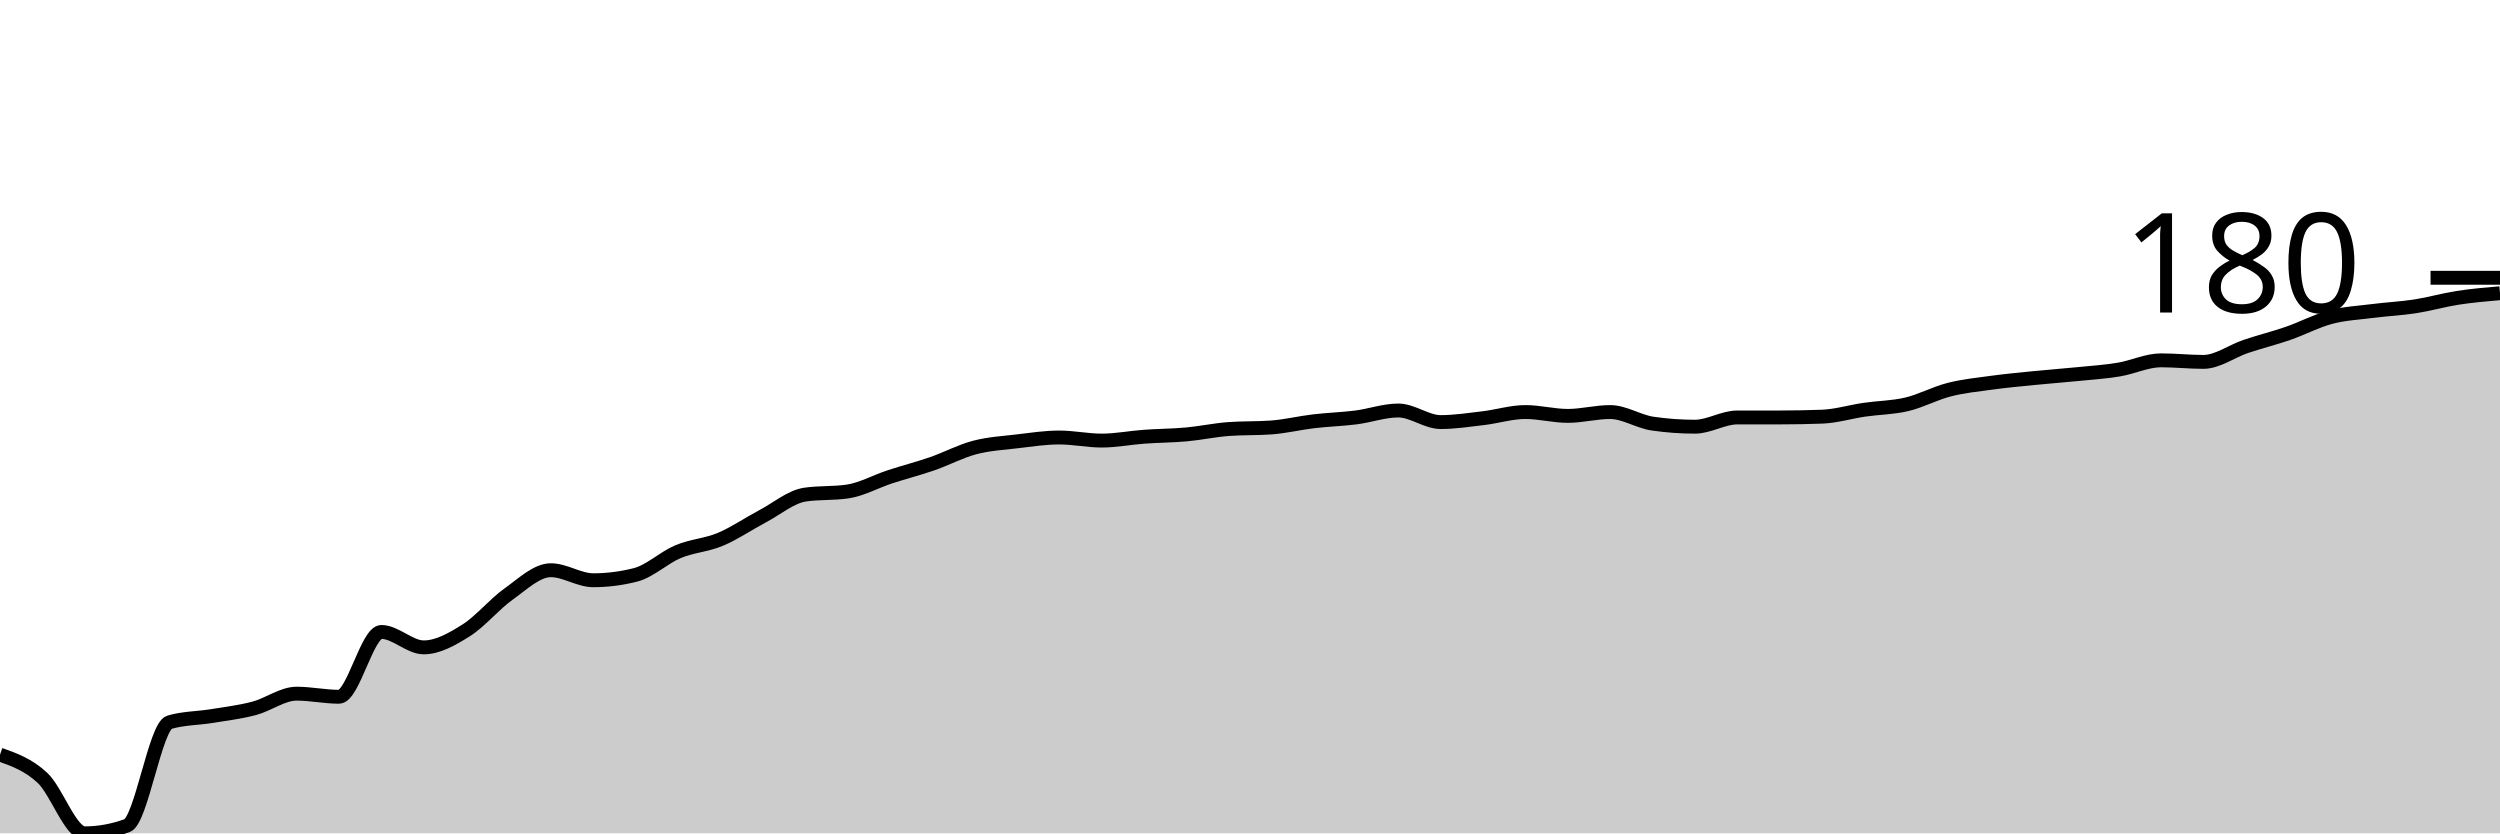
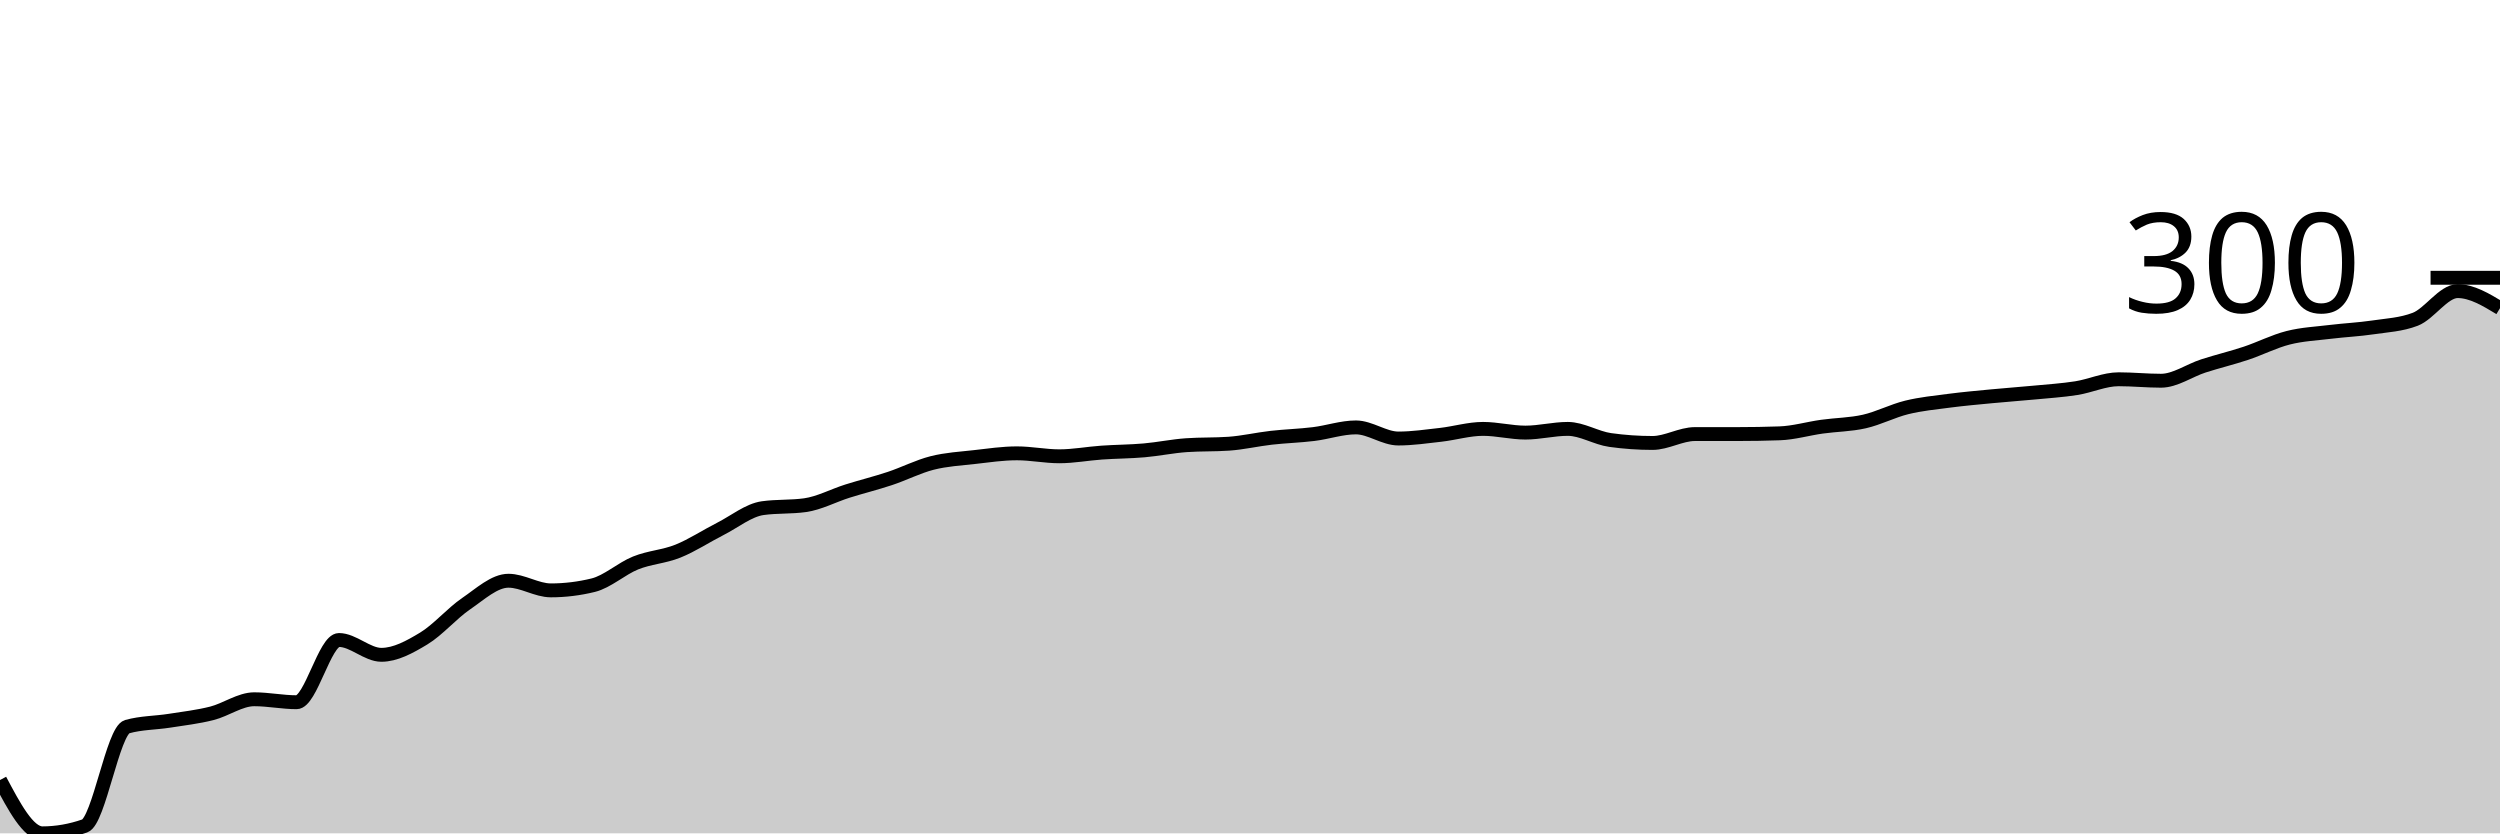
<svg xmlns="http://www.w3.org/2000/svg" viewBox="0 0 180 60">
  <g transform="translate(0,20)">
-     <path class="area" fill="rgba(0, 0, 0, 0.2)" d="M0,34.333C1.017,34.694,2.034,35.056,3.051,36C4.068,36.944,5.085,40,6.102,40C7.119,40,8.136,39.815,9.153,39.444C10.169,39.074,11.186,32.296,12.203,32C13.22,31.704,14.237,31.722,15.254,31.556C16.271,31.389,17.288,31.269,18.305,31C19.322,30.731,20.339,29.944,21.356,29.944C22.373,29.944,23.39,30.167,24.407,30.167C25.424,30.167,26.441,25.5,27.458,25.5C28.475,25.5,29.492,26.611,30.508,26.611C31.525,26.611,32.542,26.028,33.559,25.389C34.576,24.75,35.593,23.5,36.61,22.778C37.627,22.056,38.644,21.056,39.661,21.056C40.678,21.056,41.695,21.778,42.712,21.778C43.729,21.778,44.746,21.648,45.763,21.389C46.78,21.13,47.797,20.148,48.814,19.722C49.831,19.296,50.847,19.259,51.864,18.833C52.881,18.407,53.898,17.704,54.915,17.167C55.932,16.63,56.949,15.759,57.966,15.611C58.983,15.463,60,15.537,61.017,15.389C62.034,15.241,63.051,14.667,64.068,14.333C65.085,14,66.102,13.741,67.119,13.389C68.136,13.037,69.153,12.491,70.169,12.222C71.186,11.954,72.203,11.898,73.22,11.778C74.237,11.657,75.254,11.5,76.271,11.5C77.288,11.5,78.305,11.722,79.322,11.722C80.339,11.722,81.356,11.519,82.373,11.444C83.39,11.37,84.407,11.37,85.424,11.278C86.441,11.185,87.458,10.963,88.475,10.889C89.492,10.815,90.508,10.852,91.525,10.778C92.542,10.704,93.559,10.454,94.576,10.333C95.593,10.213,96.61,10.185,97.627,10.056C98.644,9.926,99.661,9.556,100.678,9.556C101.695,9.556,102.712,10.389,103.729,10.389C104.746,10.389,105.763,10.231,106.78,10.111C107.797,9.991,108.814,9.667,109.831,9.667C110.847,9.667,111.864,9.944,112.881,9.944C113.898,9.944,114.915,9.667,115.932,9.667C116.949,9.667,117.966,10.352,118.983,10.5C120,10.648,121.017,10.722,122.034,10.722C123.051,10.722,124.068,10.056,125.085,10.056C126.102,10.056,127.119,10.056,128.136,10.056C129.153,10.056,130.169,10.037,131.186,10C132.203,9.963,133.22,9.648,134.237,9.5C135.254,9.352,136.271,9.352,137.288,9.111C138.305,8.87,139.322,8.315,140.339,8.056C141.356,7.796,142.373,7.694,143.39,7.556C144.407,7.417,145.424,7.324,146.441,7.222C147.458,7.12,148.475,7.046,149.492,6.944C150.508,6.843,151.525,6.778,152.542,6.611C153.559,6.444,154.576,5.944,155.593,5.944C156.61,5.944,157.627,6.056,158.644,6.056C159.661,6.056,160.678,5.287,161.695,4.944C162.712,4.602,163.729,4.352,164.746,4C165.763,3.648,166.78,3.102,167.797,2.833C168.814,2.565,169.831,2.519,170.847,2.389C171.864,2.259,172.881,2.213,173.898,2.056C174.915,1.898,175.932,1.602,176.949,1.444C177.966,1.287,178.983,1.199,180,1.111L180,40C178.983,40,177.966,40,176.949,40C175.932,40,174.915,40,173.898,40C172.881,40,171.864,40,170.847,40C169.831,40,168.814,40,167.797,40C166.78,40,165.763,40,164.746,40C163.729,40,162.712,40,161.695,40C160.678,40,159.661,40,158.644,40C157.627,40,156.61,40,155.593,40C154.576,40,153.559,40,152.542,40C151.525,40,150.508,40,149.492,40C148.475,40,147.458,40,146.441,40C145.424,40,144.407,40,143.39,40C142.373,40,141.356,40,140.339,40C139.322,40,138.305,40,137.288,40C136.271,40,135.254,40,134.237,40C133.22,40,132.203,40,131.186,40C130.169,40,129.153,40,128.136,40C127.119,40,126.102,40,125.085,40C124.068,40,123.051,40,122.034,40C121.017,40,120,40,118.983,40C117.966,40,116.949,40,115.932,40C114.915,40,113.898,40,112.881,40C111.864,40,110.847,40,109.831,40C108.814,40,107.797,40,106.78,40C105.763,40,104.746,40,103.729,40C102.712,40,101.695,40,100.678,40C99.661,40,98.644,40,97.627,40C96.61,40,95.593,40,94.576,40C93.559,40,92.542,40,91.525,40C90.508,40,89.492,40,88.475,40C87.458,40,86.441,40,85.424,40C84.407,40,83.39,40,82.373,40C81.356,40,80.339,40,79.322,40C78.305,40,77.288,40,76.271,40C75.254,40,74.237,40,73.22,40C72.203,40,71.186,40,70.169,40C69.153,40,68.136,40,67.119,40C66.102,40,65.085,40,64.068,40C63.051,40,62.034,40,61.017,40C60,40,58.983,40,57.966,40C56.949,40,55.932,40,54.915,40C53.898,40,52.881,40,51.864,40C50.847,40,49.831,40,48.814,40C47.797,40,46.78,40,45.763,40C44.746,40,43.729,40,42.712,40C41.695,40,40.678,40,39.661,40C38.644,40,37.627,40,36.61,40C35.593,40,34.576,40,33.559,40C32.542,40,31.525,40,30.508,40C29.492,40,28.475,40,27.458,40C26.441,40,25.424,40,24.407,40C23.39,40,22.373,40,21.356,40C20.339,40,19.322,40,18.305,40C17.288,40,16.271,40,15.254,40C14.237,40,13.22,40,12.203,40C11.186,40,10.169,40,9.153,40C8.136,40,7.119,40,6.102,40C5.085,40,4.068,40,3.051,40C2.034,40,1.017,40,0,40Z" />
-     <path class="line" stroke="black" fill="none" d="M0,34.333C1.017,34.694,2.034,35.056,3.051,36C4.068,36.944,5.085,40,6.102,40C7.119,40,8.136,39.815,9.153,39.444C10.169,39.074,11.186,32.296,12.203,32C13.22,31.704,14.237,31.722,15.254,31.556C16.271,31.389,17.288,31.269,18.305,31C19.322,30.731,20.339,29.944,21.356,29.944C22.373,29.944,23.39,30.167,24.407,30.167C25.424,30.167,26.441,25.5,27.458,25.5C28.475,25.5,29.492,26.611,30.508,26.611C31.525,26.611,32.542,26.028,33.559,25.389C34.576,24.75,35.593,23.5,36.61,22.778C37.627,22.056,38.644,21.056,39.661,21.056C40.678,21.056,41.695,21.778,42.712,21.778C43.729,21.778,44.746,21.648,45.763,21.389C46.78,21.13,47.797,20.148,48.814,19.722C49.831,19.296,50.847,19.259,51.864,18.833C52.881,18.407,53.898,17.704,54.915,17.167C55.932,16.63,56.949,15.759,57.966,15.611C58.983,15.463,60,15.537,61.017,15.389C62.034,15.241,63.051,14.667,64.068,14.333C65.085,14,66.102,13.741,67.119,13.389C68.136,13.037,69.153,12.491,70.169,12.222C71.186,11.954,72.203,11.898,73.22,11.778C74.237,11.657,75.254,11.5,76.271,11.5C77.288,11.5,78.305,11.722,79.322,11.722C80.339,11.722,81.356,11.519,82.373,11.444C83.39,11.37,84.407,11.37,85.424,11.278C86.441,11.185,87.458,10.963,88.475,10.889C89.492,10.815,90.508,10.852,91.525,10.778C92.542,10.704,93.559,10.454,94.576,10.333C95.593,10.213,96.61,10.185,97.627,10.056C98.644,9.926,99.661,9.556,100.678,9.556C101.695,9.556,102.712,10.389,103.729,10.389C104.746,10.389,105.763,10.231,106.78,10.111C107.797,9.991,108.814,9.667,109.831,9.667C110.847,9.667,111.864,9.944,112.881,9.944C113.898,9.944,114.915,9.667,115.932,9.667C116.949,9.667,117.966,10.352,118.983,10.5C120,10.648,121.017,10.722,122.034,10.722C123.051,10.722,124.068,10.056,125.085,10.056C126.102,10.056,127.119,10.056,128.136,10.056C129.153,10.056,130.169,10.037,131.186,10C132.203,9.963,133.22,9.648,134.237,9.5C135.254,9.352,136.271,9.352,137.288,9.111C138.305,8.87,139.322,8.315,140.339,8.056C141.356,7.796,142.373,7.694,143.39,7.556C144.407,7.417,145.424,7.324,146.441,7.222C147.458,7.12,148.475,7.046,149.492,6.944C150.508,6.843,151.525,6.778,152.542,6.611C153.559,6.444,154.576,5.944,155.593,5.944C156.61,5.944,157.627,6.056,158.644,6.056C159.661,6.056,160.678,5.287,161.695,4.944C162.712,4.602,163.729,4.352,164.746,4C165.763,3.648,166.78,3.102,167.797,2.833C168.814,2.565,169.831,2.519,170.847,2.389C171.864,2.259,172.881,2.213,173.898,2.056C174.915,1.898,175.932,1.602,176.949,1.444C177.966,1.287,178.983,1.199,180,1.111" />
+     <path class="area" fill="rgba(0, 0, 0, 0.2)" d="M0,36.16C1.017,38.08,2.034,40,3.051,40C4.068,40,5.085,39.822,6.102,39.467C7.119,39.111,8.136,32.604,9.153,32.32C10.169,32.036,11.186,32.053,12.203,31.893C13.22,31.733,14.237,31.618,15.254,31.36C16.271,31.102,17.288,30.347,18.305,30.347C19.322,30.347,20.339,30.56,21.356,30.56C22.373,30.56,23.39,26.08,24.407,26.08C25.424,26.08,26.441,27.147,27.458,27.147C28.475,27.147,29.492,26.587,30.508,25.973C31.525,25.36,32.542,24.16,33.559,23.467C34.576,22.773,35.593,21.813,36.61,21.813C37.627,21.813,38.644,22.507,39.661,22.507C40.678,22.507,41.695,22.382,42.712,22.133C43.729,21.884,44.746,20.942,45.763,20.533C46.78,20.124,47.797,20.089,48.814,19.68C49.831,19.271,50.847,18.596,51.864,18.08C52.881,17.564,53.898,16.729,54.915,16.587C55.932,16.444,56.949,16.516,57.966,16.373C58.983,16.231,60,15.68,61.017,15.36C62.034,15.04,63.051,14.791,64.068,14.453C65.085,14.116,66.102,13.591,67.119,13.333C68.136,13.076,69.153,13.022,70.169,12.907C71.186,12.791,72.203,12.64,73.22,12.64C74.237,12.64,75.254,12.853,76.271,12.853C77.288,12.853,78.305,12.658,79.322,12.587C80.339,12.516,81.356,12.516,82.373,12.427C83.39,12.338,84.407,12.124,85.424,12.053C86.441,11.982,87.458,12.018,88.475,11.947C89.492,11.876,90.508,11.636,91.525,11.52C92.542,11.404,93.559,11.378,94.576,11.253C95.593,11.129,96.61,10.773,97.627,10.773C98.644,10.773,99.661,11.573,100.678,11.573C101.695,11.573,102.712,11.422,103.729,11.307C104.746,11.191,105.763,10.88,106.78,10.88C107.797,10.88,108.814,11.147,109.831,11.147C110.847,11.147,111.864,10.88,112.881,10.88C113.898,10.88,114.915,11.538,115.932,11.68C116.949,11.822,117.966,11.893,118.983,11.893C120,11.893,121.017,11.253,122.034,11.253C123.051,11.253,124.068,11.253,125.085,11.253C126.102,11.253,127.119,11.236,128.136,11.2C129.153,11.164,130.169,10.862,131.186,10.72C132.203,10.578,133.22,10.578,134.237,10.347C135.254,10.116,136.271,9.582,137.288,9.333C138.305,9.084,139.322,8.987,140.339,8.853C141.356,8.72,142.373,8.631,143.39,8.533C144.407,8.436,145.424,8.364,146.441,8.267C147.458,8.169,148.475,8.107,149.492,7.947C150.508,7.787,151.525,7.307,152.542,7.307C153.559,7.307,154.576,7.413,155.593,7.413C156.61,7.413,157.627,6.676,158.644,6.347C159.661,6.018,160.678,5.778,161.695,5.44C162.712,5.102,163.729,4.578,164.746,4.32C165.763,4.062,166.78,4.018,167.797,3.893C168.814,3.769,169.831,3.724,170.847,3.573C171.864,3.422,172.881,3.378,173.898,2.987C174.915,2.596,175.932,0.96,176.949,0.96C177.966,0.96,178.983,1.573,180,2.187L180,40C178.983,40,177.966,40,176.949,40C175.932,40,174.915,40,173.898,40C172.881,40,171.864,40,170.847,40C169.831,40,168.814,40,167.797,40C166.78,40,165.763,40,164.746,40C163.729,40,162.712,40,161.695,40C160.678,40,159.661,40,158.644,40C157.627,40,156.61,40,155.593,40C154.576,40,153.559,40,152.542,40C151.525,40,150.508,40,149.492,40C148.475,40,147.458,40,146.441,40C145.424,40,144.407,40,143.39,40C142.373,40,141.356,40,140.339,40C139.322,40,138.305,40,137.288,40C136.271,40,135.254,40,134.237,40C133.22,40,132.203,40,131.186,40C130.169,40,129.153,40,128.136,40C127.119,40,126.102,40,125.085,40C124.068,40,123.051,40,122.034,40C121.017,40,120,40,118.983,40C117.966,40,116.949,40,115.932,40C114.915,40,113.898,40,112.881,40C111.864,40,110.847,40,109.831,40C108.814,40,107.797,40,106.78,40C105.763,40,104.746,40,103.729,40C102.712,40,101.695,40,100.678,40C99.661,40,98.644,40,97.627,40C96.61,40,95.593,40,94.576,40C93.559,40,92.542,40,91.525,40C90.508,40,89.492,40,88.475,40C87.458,40,86.441,40,85.424,40C84.407,40,83.39,40,82.373,40C81.356,40,80.339,40,79.322,40C78.305,40,77.288,40,76.271,40C75.254,40,74.237,40,73.22,40C72.203,40,71.186,40,70.169,40C69.153,40,68.136,40,67.119,40C66.102,40,65.085,40,64.068,40C63.051,40,62.034,40,61.017,40C60,40,58.983,40,57.966,40C56.949,40,55.932,40,54.915,40C53.898,40,52.881,40,51.864,40C50.847,40,49.831,40,48.814,40C47.797,40,46.78,40,45.763,40C44.746,40,43.729,40,42.712,40C41.695,40,40.678,40,39.661,40C38.644,40,37.627,40,36.61,40C35.593,40,34.576,40,33.559,40C32.542,40,31.525,40,30.508,40C29.492,40,28.475,40,27.458,40C26.441,40,25.424,40,24.407,40C23.39,40,22.373,40,21.356,40C20.339,40,19.322,40,18.305,40C17.288,40,16.271,40,15.254,40C14.237,40,13.22,40,12.203,40C11.186,40,10.169,40,9.153,40C8.136,40,7.119,40,6.102,40C5.085,40,4.068,40,3.051,40C2.034,40,1.017,40,0,40Z" />
+     <path class="line" stroke="black" fill="none" d="M0,36.16C1.017,38.08,2.034,40,3.051,40C4.068,40,5.085,39.822,6.102,39.467C7.119,39.111,8.136,32.604,9.153,32.32C10.169,32.036,11.186,32.053,12.203,31.893C13.22,31.733,14.237,31.618,15.254,31.36C16.271,31.102,17.288,30.347,18.305,30.347C19.322,30.347,20.339,30.56,21.356,30.56C22.373,30.56,23.39,26.08,24.407,26.08C25.424,26.08,26.441,27.147,27.458,27.147C28.475,27.147,29.492,26.587,30.508,25.973C31.525,25.36,32.542,24.16,33.559,23.467C34.576,22.773,35.593,21.813,36.61,21.813C37.627,21.813,38.644,22.507,39.661,22.507C40.678,22.507,41.695,22.382,42.712,22.133C43.729,21.884,44.746,20.942,45.763,20.533C46.78,20.124,47.797,20.089,48.814,19.68C49.831,19.271,50.847,18.596,51.864,18.08C52.881,17.564,53.898,16.729,54.915,16.587C55.932,16.444,56.949,16.516,57.966,16.373C58.983,16.231,60,15.68,61.017,15.36C62.034,15.04,63.051,14.791,64.068,14.453C65.085,14.116,66.102,13.591,67.119,13.333C68.136,13.076,69.153,13.022,70.169,12.907C71.186,12.791,72.203,12.64,73.22,12.64C74.237,12.64,75.254,12.853,76.271,12.853C77.288,12.853,78.305,12.658,79.322,12.587C80.339,12.516,81.356,12.516,82.373,12.427C83.39,12.338,84.407,12.124,85.424,12.053C86.441,11.982,87.458,12.018,88.475,11.947C89.492,11.876,90.508,11.636,91.525,11.52C92.542,11.404,93.559,11.378,94.576,11.253C95.593,11.129,96.61,10.773,97.627,10.773C98.644,10.773,99.661,11.573,100.678,11.573C101.695,11.573,102.712,11.422,103.729,11.307C104.746,11.191,105.763,10.88,106.78,10.88C107.797,10.88,108.814,11.147,109.831,11.147C110.847,11.147,111.864,10.88,112.881,10.88C113.898,10.88,114.915,11.538,115.932,11.68C116.949,11.822,117.966,11.893,118.983,11.893C120,11.893,121.017,11.253,122.034,11.253C123.051,11.253,124.068,11.253,125.085,11.253C126.102,11.253,127.119,11.236,128.136,11.2C129.153,11.164,130.169,10.862,131.186,10.72C132.203,10.578,133.22,10.578,134.237,10.347C135.254,10.116,136.271,9.582,137.288,9.333C138.305,9.084,139.322,8.987,140.339,8.853C141.356,8.72,142.373,8.631,143.39,8.533C144.407,8.436,145.424,8.364,146.441,8.267C147.458,8.169,148.475,8.107,149.492,7.947C150.508,7.787,151.525,7.307,152.542,7.307C153.559,7.307,154.576,7.413,155.593,7.413C156.61,7.413,157.627,6.676,158.644,6.347C159.661,6.018,160.678,5.778,161.695,5.44C162.712,5.102,163.729,4.578,164.746,4.32C165.763,4.062,166.78,4.018,167.797,3.893C168.814,3.769,169.831,3.724,170.847,3.573C171.864,3.422,172.881,3.378,173.898,2.987C174.915,2.596,175.932,0.96,176.949,0.96C177.966,0.96,178.983,1.573,180,2.187" />
    <path class="axis-ceiling" stroke-width="1" stroke="black" fill="none" d="M175,0L180,0" />
-     <text class="axis-ceiling-label" font-family="sans-serif" text-anchor="end" font-size="10px" x="170" y="2.5">180</text>
+     <text class="axis-ceiling-label" font-family="sans-serif" text-anchor="end" font-size="10px" x="170" y="2.5">300</text>
  </g>
</svg>
